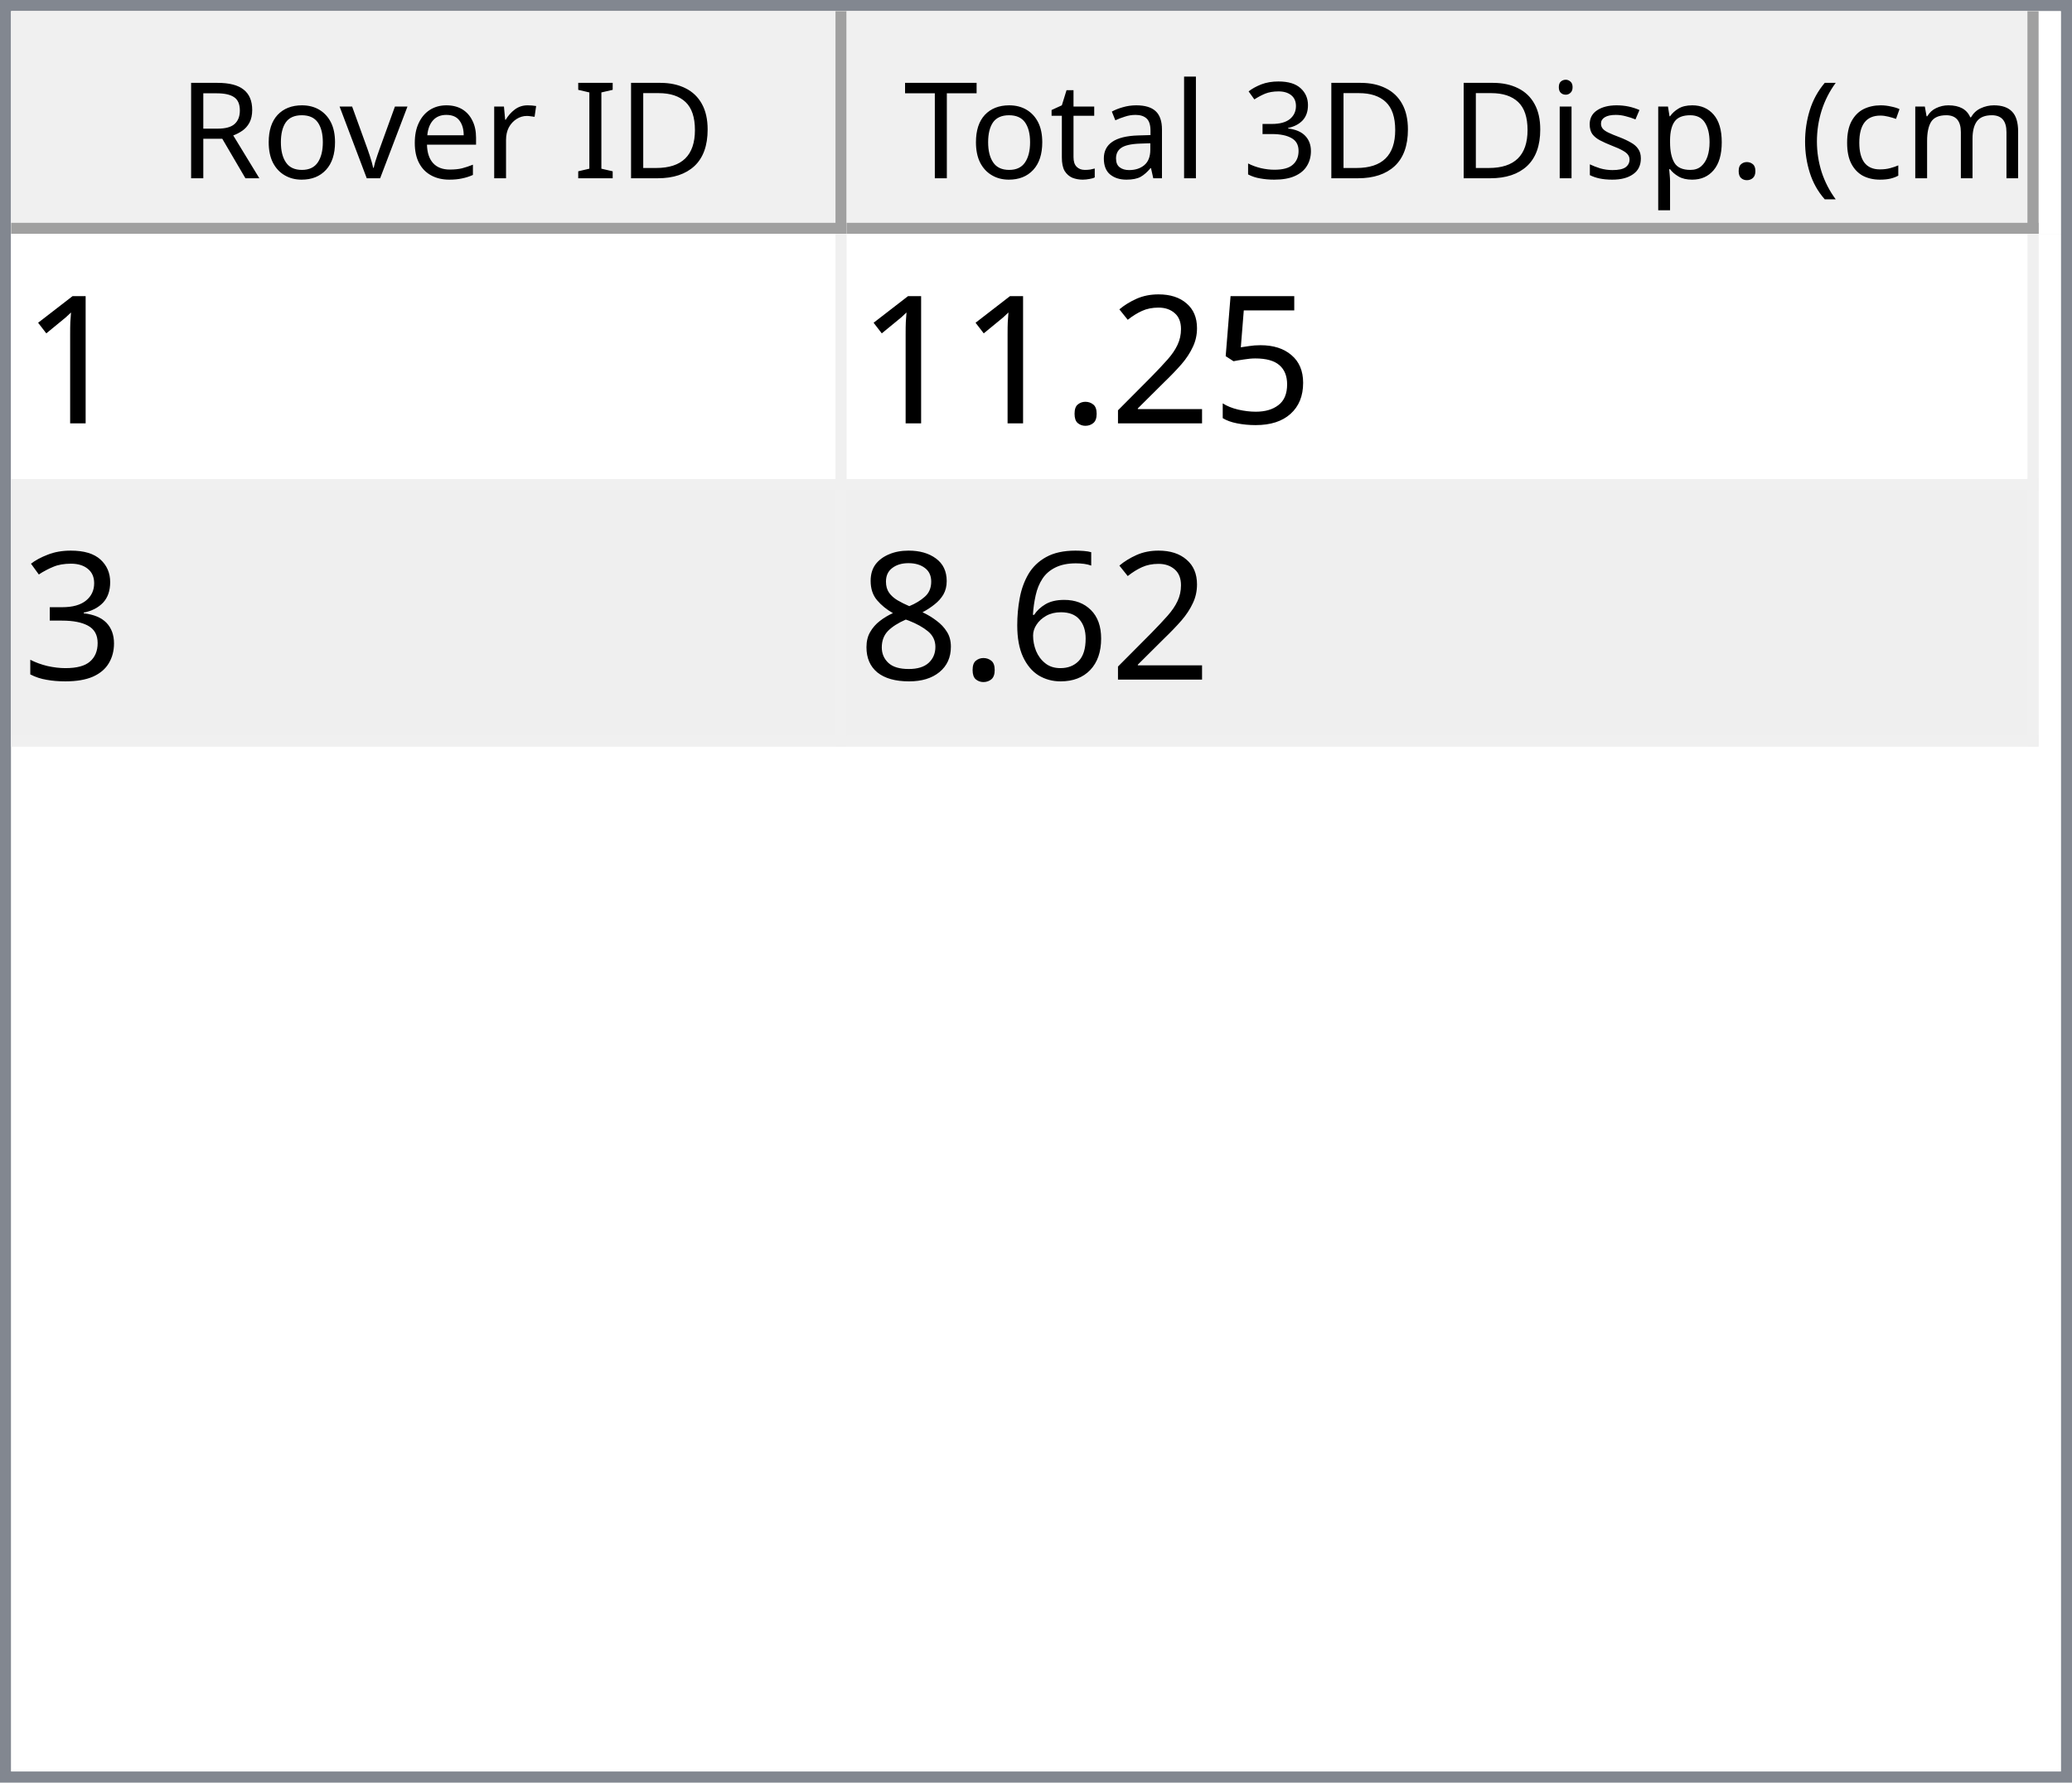
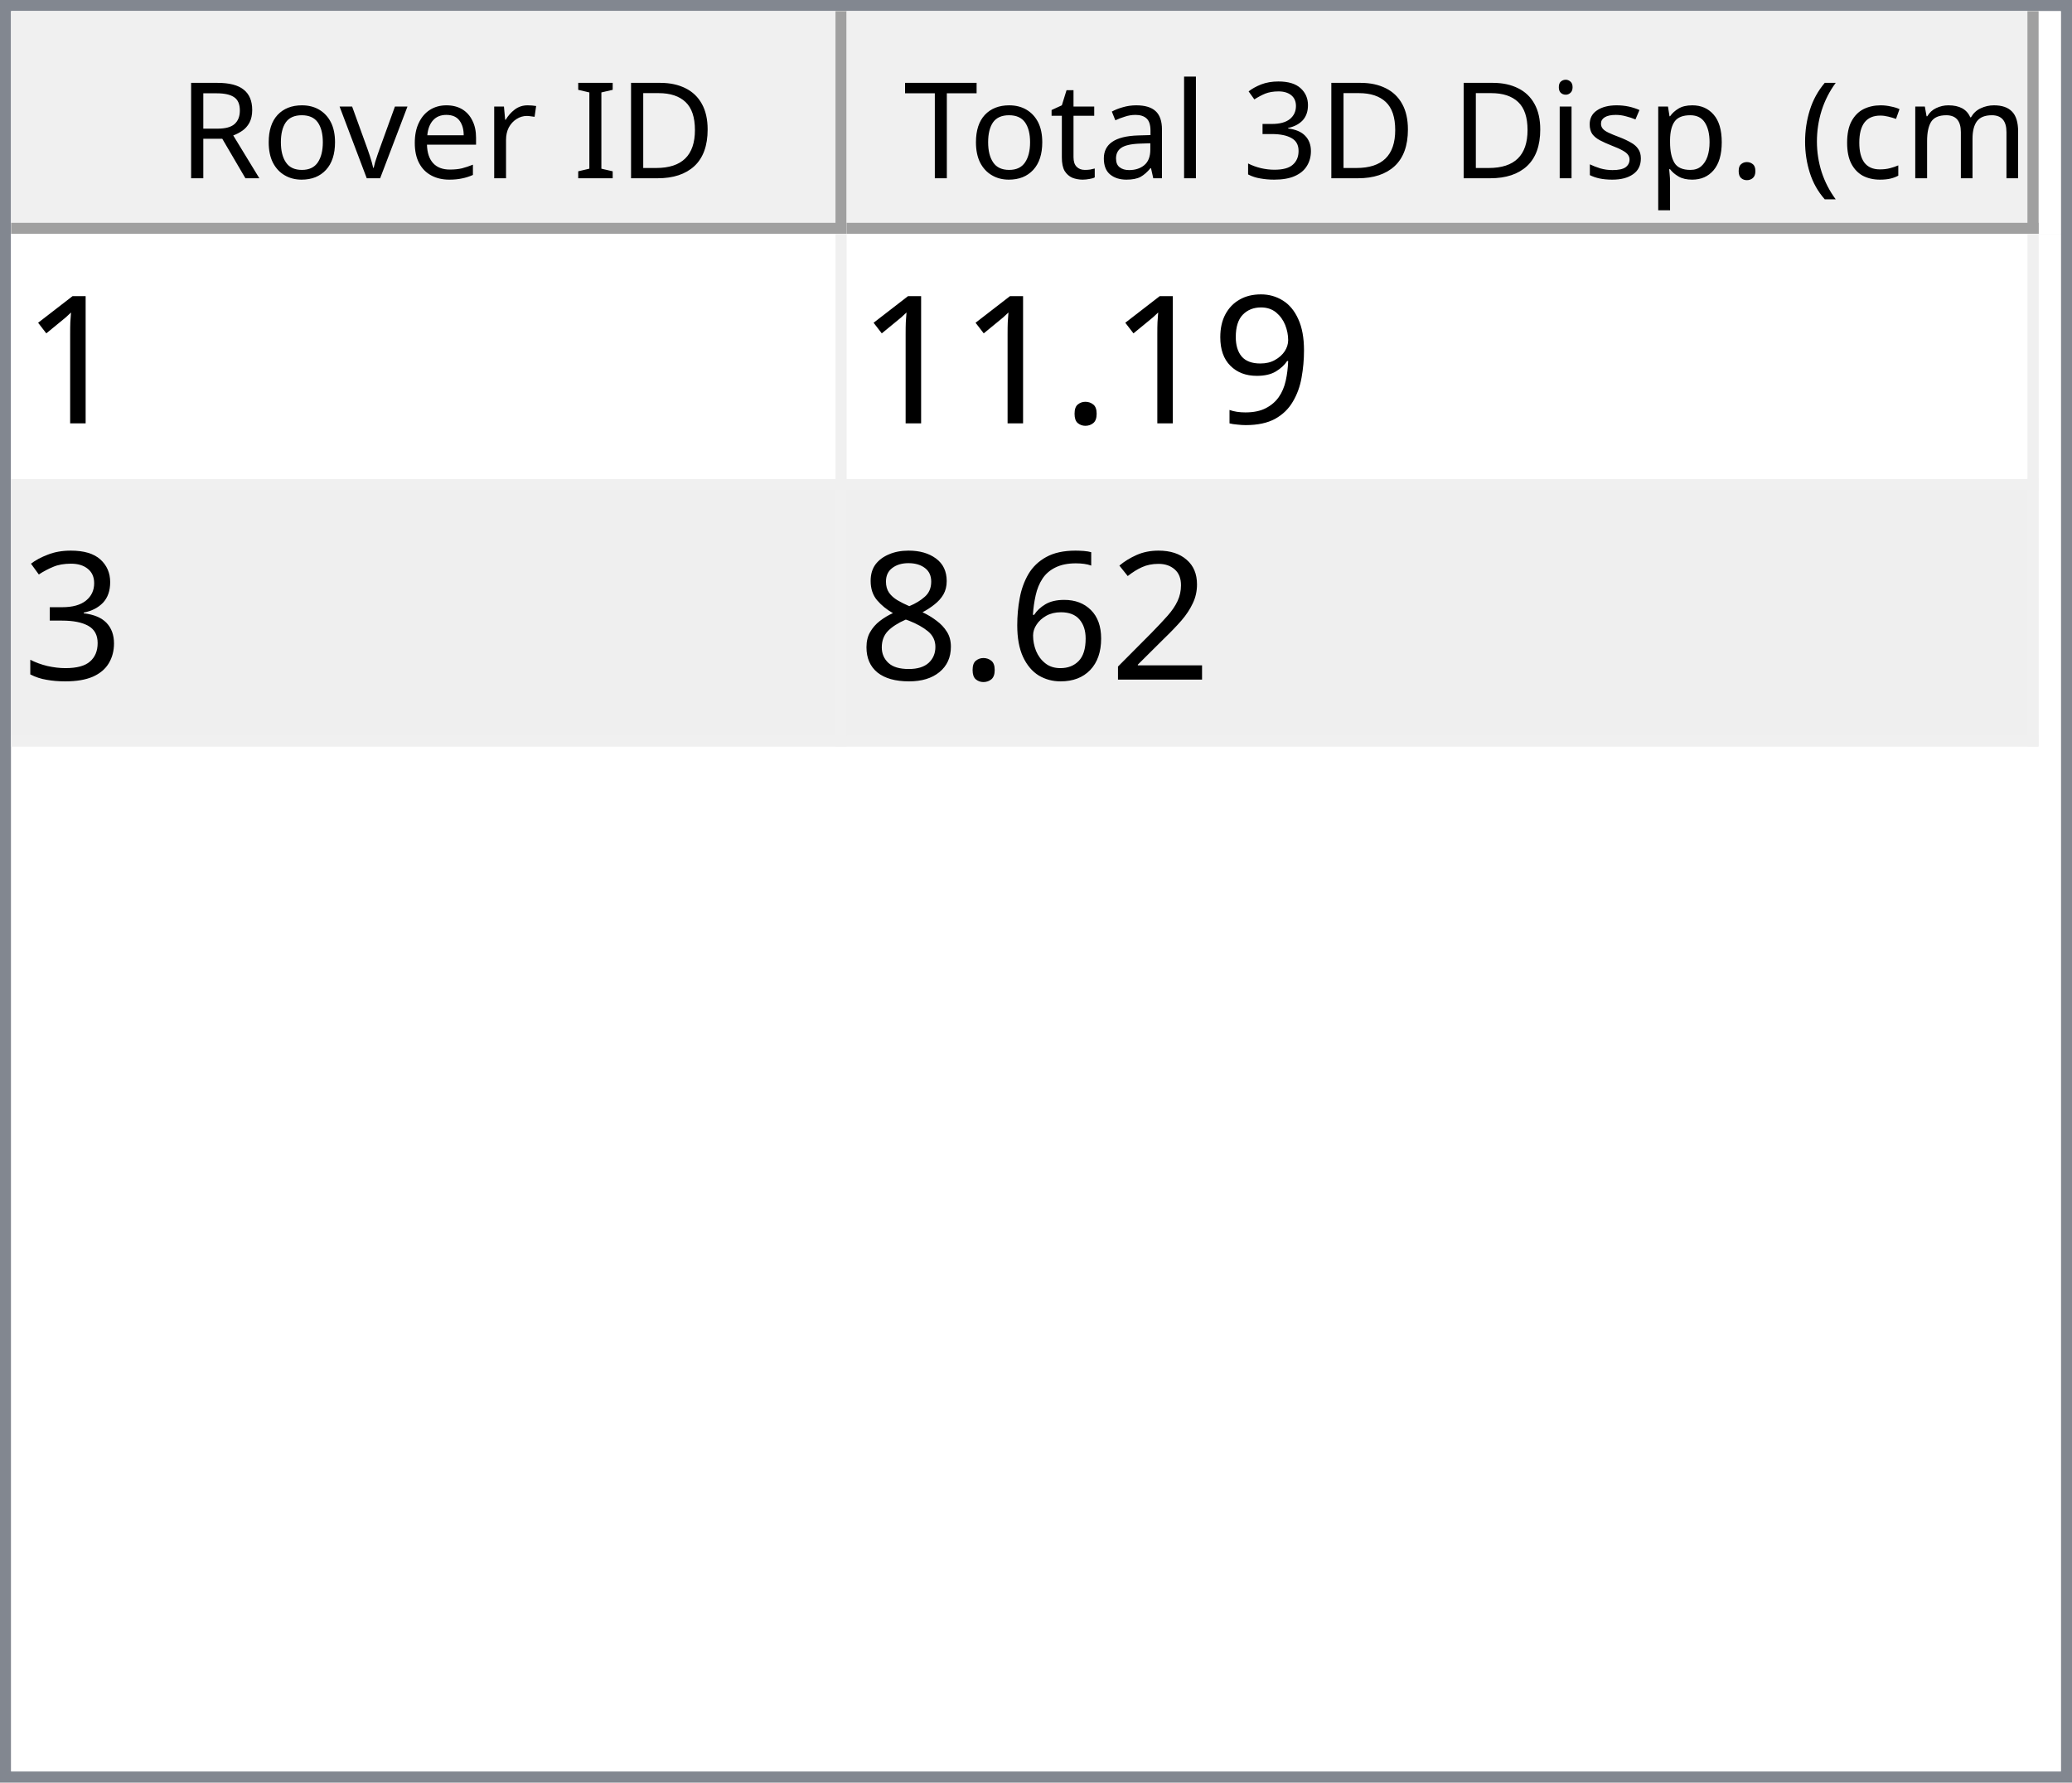
<svg xmlns="http://www.w3.org/2000/svg" style="fill-opacity:1; color-rendering:auto; color-interpolation:auto; text-rendering:auto; stroke:black; stroke-linecap:square; stroke-miterlimit:10; shape-rendering:auto; stroke-opacity:1; fill:black; stroke-dasharray:none; font-weight:normal; stroke-width:1; font-family:'Dialog'; font-style:normal; stroke-linejoin:miter; font-size:12px; stroke-dashoffset:0; image-rendering:auto;" width="186" height="160">
  <defs id="genericDefs" />
  <g>
    <defs id="defs1">
      <clipPath clipPathUnits="userSpaceOnUse" id="clipPath1">
        <path d="M0 0 L186 0 L186 160 L0 160 L0 0 Z" />
      </clipPath>
      <clipPath clipPathUnits="userSpaceOnUse" id="clipPath2">
        <path d="M0 0 L0 160 L186 160 L186 0 Z" />
      </clipPath>
      <clipPath clipPathUnits="userSpaceOnUse" id="clipPath3">
        <path d="M0 0 L0 20 L184 20 L184 0 Z" />
      </clipPath>
      <clipPath clipPathUnits="userSpaceOnUse" id="clipPath4">
        <path d="M0 0 L0 20 L75 20 L75 0 Z" />
      </clipPath>
      <clipPath clipPathUnits="userSpaceOnUse" id="clipPath5">
        <path d="M1 1 L1 19 L74 19 L74 1 Z" />
      </clipPath>
      <clipPath clipPathUnits="userSpaceOnUse" id="clipPath6">
        <path d="M0 0 L0 18 L73 18 L73 0 Z" />
      </clipPath>
      <clipPath clipPathUnits="userSpaceOnUse" id="clipPath7">
        <path d="M-0.5 -0.5 L-0.5 19.5 L74.5 19.5 L74.5 -0.5 Z" />
      </clipPath>
      <clipPath clipPathUnits="userSpaceOnUse" id="clipPath8">
        <path d="M0 0 L0 20 L107 20 L107 0 Z" />
      </clipPath>
      <clipPath clipPathUnits="userSpaceOnUse" id="clipPath9">
        <path d="M1 1 L1 19 L106 19 L106 1 Z" />
      </clipPath>
      <clipPath clipPathUnits="userSpaceOnUse" id="clipPath10">
        <path d="M0 0 L0 18 L105 18 L105 0 Z" />
      </clipPath>
      <clipPath clipPathUnits="userSpaceOnUse" id="clipPath11">
        <path d="M-0.5 -0.5 L-0.5 19.5 L106.5 19.5 L106.5 -0.5 Z" />
      </clipPath>
      <clipPath clipPathUnits="userSpaceOnUse" id="clipPath12">
        <path d="M0 0 L0 138 L184 138 L184 0 Z" />
      </clipPath>
      <clipPath clipPathUnits="userSpaceOnUse" id="clipPath13">
        <path d="M0 0 L0 46 L182 46 L182 0 Z" />
      </clipPath>
      <clipPath clipPathUnits="userSpaceOnUse" id="clipPath14">
        <path d="M-0.5 -0.5 L-0.5 45.5 L181.5 45.5 L181.5 -0.5 Z" />
      </clipPath>
      <clipPath clipPathUnits="userSpaceOnUse" id="clipPath15">
        <path d="M0 0 L0 22 L74 22 L74 0 Z" />
      </clipPath>
      <clipPath clipPathUnits="userSpaceOnUse" id="clipPath16">
        <path d="M0 0 L0 22 L106 22 L106 0 Z" />
      </clipPath>
      <font horiz-adv-x="64.551" id="font1">
        <font-face ascent="107.91" descent="25.098" units-per-em="100" style="font-style:normal; font-family:Segoe UI; font-weight:normal;" />
        <missing-glyph horiz-adv-x="64.551" d="M8.109 0 L8.109 68.266 L56.453 68.266 L56.453 0 L8.109 0 ZM15.328 7.234 L49.219 7.234 L49.219 61.031 L15.328 61.031 L15.328 7.234 Z" />
        <glyph unicode="D" horiz-adv-x="70.117" d="M9.188 0 L9.188 70.016 L28.516 70.016 Q65.531 70.016 65.531 35.891 Q65.531 19.672 55.25 9.836 Q44.969 0 27.734 0 L9.188 0 ZM17.391 62.594 L17.391 7.422 L27.828 7.422 Q41.609 7.422 49.273 14.797 Q56.938 22.172 56.938 35.688 Q56.938 62.594 28.328 62.594 L17.391 62.594 Z" />
        <glyph unicode="I" horiz-adv-x="26.611" d="M17.391 0 L9.188 0 L9.188 70.016 L17.391 70.016 L17.391 0 Z" />
        <glyph unicode=" " horiz-adv-x="27.393" d="" />
        <glyph unicode="r" horiz-adv-x="34.766" d="M34.188 41.891 Q32.078 43.5 28.125 43.5 Q23 43.5 19.555 38.672 Q16.109 33.844 16.109 25.484 L16.109 0 L8.109 0 L8.109 50 L16.109 50 L16.109 39.703 L16.312 39.703 Q18.016 44.969 21.531 47.922 Q25.047 50.875 29.391 50.875 Q32.516 50.875 34.188 50.203 L34.188 41.891 Z" />
        <glyph unicode="e" horiz-adv-x="52.295" d="M48.297 23 L12.984 23 Q13.188 14.656 17.484 10.109 Q21.781 5.562 29.297 5.562 Q37.75 5.562 44.828 11.141 L44.828 3.609 Q38.234 -1.172 27.391 -1.172 Q16.797 -1.172 10.742 5.641 Q4.688 12.453 4.688 24.812 Q4.688 36.469 11.305 43.82 Q17.922 51.172 27.734 51.172 Q37.547 51.172 42.922 44.828 Q48.297 38.484 48.297 27.203 L48.297 23 ZM40.094 29.781 Q40.047 36.719 36.75 40.578 Q33.453 44.438 27.594 44.438 Q21.922 44.438 17.969 40.383 Q14.016 36.328 13.094 29.781 L40.094 29.781 Z" />
        <glyph unicode="v" horiz-adv-x="47.9" d="M47.406 50 L27.484 0 L19.625 0 L0.688 50 L9.469 50 L22.172 13.672 Q23.578 9.672 23.922 6.688 L24.125 6.688 Q24.609 10.453 25.688 13.484 L38.969 50 L47.406 50 Z" />
        <glyph unicode="o" horiz-adv-x="58.594" d="M29 -1.172 Q17.922 -1.172 11.305 5.836 Q4.688 12.844 4.688 24.422 Q4.688 37.016 11.57 44.094 Q18.453 51.172 30.172 51.172 Q41.359 51.172 47.633 44.289 Q53.906 37.406 53.906 25.203 Q53.906 13.234 47.141 6.031 Q40.375 -1.172 29 -1.172 ZM29.594 44.438 Q21.875 44.438 17.383 39.188 Q12.891 33.938 12.891 24.703 Q12.891 15.828 17.43 10.695 Q21.969 5.562 29.594 5.562 Q37.359 5.562 41.531 10.594 Q45.703 15.625 45.703 24.906 Q45.703 34.281 41.531 39.359 Q37.359 44.438 29.594 44.438 Z" />
        <glyph unicode="R" horiz-adv-x="59.814" d="M59.375 0 L49.609 0 L37.891 19.625 Q36.281 22.359 34.766 24.289 Q33.25 26.219 31.664 27.438 Q30.078 28.656 28.25 29.219 Q26.422 29.781 24.125 29.781 L17.391 29.781 L17.391 0 L9.188 0 L9.188 70.016 L30.078 70.016 Q34.672 70.016 38.555 68.867 Q42.438 67.719 45.289 65.375 Q48.141 63.031 49.758 59.547 Q51.375 56.062 51.375 51.375 Q51.375 47.703 50.273 44.656 Q49.172 41.609 47.148 39.211 Q45.125 36.812 42.266 35.133 Q39.406 33.453 35.844 32.516 L35.844 32.328 Q37.594 31.547 38.891 30.547 Q40.188 29.547 41.359 28.18 Q42.531 26.812 43.68 25.078 Q44.828 23.344 46.234 21.047 L59.375 0 ZM17.391 62.594 L17.391 37.203 L28.516 37.203 Q31.594 37.203 34.203 38.133 Q36.812 39.062 38.719 40.797 Q40.625 42.531 41.703 45.047 Q42.781 47.562 42.781 50.688 Q42.781 56.297 39.141 59.445 Q35.5 62.594 28.609 62.594 L17.391 62.594 Z" />
        <glyph unicode=")" horiz-adv-x="30.176" d="M8.297 -15.922 L1.172 -15.922 Q16.406 2.344 16.406 26.812 Q16.406 51.469 1.078 70.016 L8.297 70.016 Q23.531 52.156 23.531 26.703 Q23.531 1.375 8.297 -15.922 Z" />
        <glyph unicode="m" horiz-adv-x="86.133" d="M79.109 0 L71.094 0 L71.094 28.719 Q71.094 37.016 68.531 40.727 Q65.969 44.438 59.906 44.438 Q54.781 44.438 51.195 39.75 Q47.609 35.062 47.609 28.516 L47.609 0 L39.594 0 L39.594 29.688 Q39.594 44.438 28.219 44.438 Q22.953 44.438 19.531 40.016 Q16.109 35.594 16.109 28.516 L16.109 0 L8.109 0 L8.109 50 L16.109 50 L16.109 42.094 L16.312 42.094 Q21.625 51.172 31.844 51.172 Q36.969 51.172 40.773 48.312 Q44.578 45.453 46 40.828 Q51.562 51.172 62.594 51.172 Q79.109 51.172 79.109 30.812 L79.109 0 Z" />
        <glyph unicode="c" horiz-adv-x="46.191" d="M42.188 2.297 Q36.422 -1.172 28.516 -1.172 Q17.828 -1.172 11.258 5.789 Q4.688 12.75 4.688 23.828 Q4.688 36.188 11.766 43.68 Q18.844 51.172 30.672 51.172 Q37.25 51.172 42.281 48.734 L42.281 40.531 Q36.719 44.438 30.375 44.438 Q22.703 44.438 17.797 38.945 Q12.891 33.453 12.891 24.516 Q12.891 15.719 17.508 10.641 Q22.125 5.562 29.891 5.562 Q36.422 5.562 42.188 9.906 L42.188 2.297 Z" />
        <glyph unicode="(" horiz-adv-x="30.176" d="M29.109 -15.922 L21.969 -15.922 Q6.844 1.375 6.844 26.703 Q6.844 52.156 21.969 70.016 L29.203 70.016 Q13.875 51.469 13.875 26.812 Q13.875 2.344 29.109 -15.922 Z" />
        <glyph unicode="." horiz-adv-x="21.68" d="M10.891 -1.078 Q8.641 -1.078 7.055 0.539 Q5.469 2.156 5.469 4.391 Q5.469 6.641 7.055 8.273 Q8.641 9.906 10.891 9.906 Q13.188 9.906 14.797 8.273 Q16.406 6.641 16.406 4.391 Q16.406 2.156 14.797 0.539 Q13.188 -1.078 10.891 -1.078 Z" />
        <glyph unicode="p" horiz-adv-x="58.789" d="M16.312 7.234 L16.109 7.234 L16.109 -23 L8.109 -23 L8.109 50 L16.109 50 L16.109 41.219 L16.312 41.219 Q22.219 51.172 33.594 51.172 Q43.266 51.172 48.688 44.461 Q54.109 37.75 54.109 26.469 Q54.109 13.922 48 6.375 Q41.891 -1.172 31.297 -1.172 Q21.578 -1.172 16.312 7.234 ZM16.109 27.391 L16.109 20.406 Q16.109 14.203 20.141 9.883 Q24.172 5.562 30.375 5.562 Q37.641 5.562 41.773 11.133 Q45.906 16.703 45.906 26.609 Q45.906 34.969 42.047 39.703 Q38.188 44.438 31.594 44.438 Q24.609 44.438 20.359 39.578 Q16.109 34.719 16.109 27.391 Z" />
        <glyph unicode="s" horiz-adv-x="42.432" d="M5.078 1.812 L5.078 10.406 Q11.625 5.562 19.484 5.562 Q30.031 5.562 30.031 12.594 Q30.031 14.594 29.125 15.992 Q28.219 17.391 26.68 18.461 Q25.141 19.531 23.07 20.383 Q21 21.234 18.609 22.172 Q15.281 23.484 12.766 24.828 Q10.25 26.172 8.57 27.859 Q6.891 29.547 6.031 31.695 Q5.172 33.844 5.172 36.719 Q5.172 40.234 6.789 42.945 Q8.406 45.656 11.086 47.484 Q13.766 49.312 17.211 50.242 Q20.656 51.172 24.312 51.172 Q30.812 51.172 35.938 48.922 L35.938 40.828 Q30.422 44.438 23.25 44.438 Q21 44.438 19.195 43.922 Q17.391 43.406 16.094 42.477 Q14.797 41.547 14.086 40.258 Q13.375 38.969 13.375 37.406 Q13.375 35.453 14.086 34.133 Q14.797 32.812 16.164 31.789 Q17.531 30.766 19.484 29.938 Q21.438 29.109 23.922 28.125 Q27.25 26.859 29.883 25.516 Q32.516 24.172 34.375 22.484 Q36.234 20.797 37.234 18.602 Q38.234 16.406 38.234 13.375 Q38.234 9.672 36.602 6.938 Q34.969 4.203 32.234 2.398 Q29.5 0.594 25.93 -0.289 Q22.359 -1.172 18.453 -1.172 Q10.75 -1.172 5.078 1.812 Z" />
        <glyph unicode="i" horiz-adv-x="24.219" d="M12.203 62.703 Q10.062 62.703 8.547 64.164 Q7.031 65.625 7.031 67.875 Q7.031 70.125 8.547 71.609 Q10.062 73.094 12.203 73.094 Q14.406 73.094 15.945 71.609 Q17.484 70.125 17.484 67.875 Q17.484 65.719 15.945 64.211 Q14.406 62.703 12.203 62.703 ZM16.109 0 L8.109 0 L8.109 50 L16.109 50 L16.109 0 Z" />
        <glyph unicode="3" horiz-adv-x="53.906" d="M46.531 19.828 Q46.531 15.094 44.75 11.211 Q42.969 7.328 39.719 4.57 Q36.469 1.812 31.93 0.297 Q27.391 -1.219 21.922 -1.219 Q11.922 -1.219 6 2.594 L6 11.188 Q13.094 5.609 22.219 5.609 Q25.875 5.609 28.828 6.539 Q31.781 7.469 33.906 9.227 Q36.031 10.984 37.18 13.477 Q38.328 15.969 38.328 19.094 Q38.328 32.812 18.797 32.812 L12.984 32.812 L12.984 39.594 L18.5 39.594 Q35.797 39.594 35.797 52.484 Q35.797 64.406 22.609 64.406 Q15.188 64.406 8.688 59.422 L8.688 67.188 Q15.375 71.188 24.609 71.188 Q29 71.188 32.57 69.969 Q36.141 68.75 38.68 66.555 Q41.219 64.359 42.609 61.281 Q44 58.203 44 54.5 Q44 40.672 30.031 36.719 L30.031 36.531 Q33.594 36.141 36.625 34.797 Q39.656 33.453 41.852 31.305 Q44.047 29.156 45.289 26.25 Q46.531 23.344 46.531 19.828 Z" />
        <glyph unicode="l" horiz-adv-x="24.219" d="M16.109 0 L8.109 0 L8.109 74.031 L16.109 74.031 L16.109 0 Z" />
        <glyph unicode="a" horiz-adv-x="50.879" d="M43.891 0 L35.891 0 L35.891 7.812 L35.688 7.812 Q30.469 -1.172 20.312 -1.172 Q12.844 -1.172 8.617 2.781 Q4.391 6.734 4.391 13.281 Q4.391 27.297 20.906 29.594 L35.891 31.688 Q35.891 44.438 25.594 44.438 Q16.547 44.438 9.281 38.281 L9.281 46.484 Q16.656 51.172 26.266 51.172 Q43.891 51.172 43.891 32.516 L43.891 0 ZM35.891 25.297 L23.828 23.641 Q18.266 22.859 15.43 20.875 Q12.594 18.891 12.594 13.875 Q12.594 10.203 15.211 7.883 Q17.828 5.562 22.172 5.562 Q28.125 5.562 32.008 9.742 Q35.891 13.922 35.891 20.312 L35.891 25.297 Z" />
        <glyph unicode="t" horiz-adv-x="33.887" d="M31.297 0.484 Q28.469 -1.078 23.828 -1.078 Q10.688 -1.078 10.688 13.578 L10.688 43.172 L2.094 43.172 L2.094 50 L10.688 50 L10.688 62.203 L18.703 64.797 L18.703 50 L31.297 50 L31.297 43.172 L18.703 43.172 L18.703 14.984 Q18.703 9.969 20.414 7.82 Q22.125 5.672 26.078 5.672 Q29.109 5.672 31.297 7.328 L31.297 0.484 Z" />
        <glyph unicode="T" horiz-adv-x="52.393" d="M50.594 62.594 L30.375 62.594 L30.375 0 L22.172 0 L22.172 62.594 L2 62.594 L2 70.016 L50.594 70.016 L50.594 62.594 Z" />
      </font>
      <font horiz-adv-x="75.0" id="font2">
        <font-face ascent="100.537" descent="21.973" units-per-em="100" style="font-style:normal; font-family:sans-serif; font-weight:normal;" />
        <missing-glyph horiz-adv-x="75.0" d="M12.5 0 L12.5 62.5 L62.5 62.5 L62.5 0 L12.5 0 ZM14.062 1.562 L60.938 1.562 L60.938 60.938 L14.062 60.938 L14.062 1.562 Z" />
        <glyph unicode="1" horiz-adv-x="55.615" d="M37.25 0 L28.469 0 L28.469 56 Q25.297 52.984 20.141 49.953 Q14.984 46.922 10.891 45.406 L10.891 53.906 Q18.266 57.375 23.781 62.305 Q29.297 67.234 31.594 71.875 L37.25 71.875 L37.25 0 Z" />
-         <glyph unicode="5" horiz-adv-x="55.615" d="M4.156 18.75 L13.375 19.531 Q14.406 12.797 18.141 9.398 Q21.875 6 27.156 6 Q33.5 6 37.891 10.789 Q42.281 15.578 42.281 23.484 Q42.281 31 38.062 35.352 Q33.844 39.703 27 39.703 Q22.75 39.703 19.336 37.773 Q15.922 35.844 13.969 32.766 L5.719 33.844 L12.641 70.609 L48.25 70.609 L48.25 62.203 L19.672 62.203 L15.828 42.969 Q22.266 47.469 29.344 47.469 Q38.719 47.469 45.164 40.969 Q51.609 34.469 51.609 24.266 Q51.609 14.547 45.953 7.469 Q39.062 -1.219 27.156 -1.219 Q17.391 -1.219 11.211 4.25 Q5.031 9.719 4.156 18.75 Z" />
-         <glyph unicode="2" horiz-adv-x="55.615" d="M50.344 8.453 L50.344 0 L3.031 0 Q2.938 3.172 4.047 6.109 Q5.859 10.938 9.836 15.625 Q13.812 20.312 21.344 26.469 Q33.016 36.031 37.117 41.625 Q41.219 47.219 41.219 52.203 Q41.219 57.422 37.477 61.008 Q33.734 64.594 27.734 64.594 Q21.391 64.594 17.578 60.789 Q13.766 56.984 13.719 50.25 L4.688 51.172 Q5.609 61.281 11.664 66.578 Q17.719 71.875 27.938 71.875 Q38.234 71.875 44.242 66.164 Q50.25 60.453 50.25 52 Q50.25 47.703 48.492 43.555 Q46.734 39.406 42.656 34.812 Q38.578 30.219 29.109 22.219 Q21.188 15.578 18.945 13.211 Q16.703 10.844 15.234 8.453 L50.344 8.453 Z" />
+         <glyph unicode="9" horiz-adv-x="55.615" d="M5.469 16.547 L13.922 17.328 Q14.984 11.375 18.016 8.688 Q21.047 6 25.781 6 Q29.828 6 32.883 7.859 Q35.938 9.719 37.891 12.82 Q39.844 15.922 41.164 21.195 Q42.484 26.469 42.484 31.938 Q42.484 32.516 42.438 33.688 Q39.797 29.5 35.234 26.883 Q30.672 24.266 25.344 24.266 Q16.453 24.266 10.305 30.711 Q4.156 37.156 4.156 47.703 Q4.156 58.594 10.578 65.234 Q17 71.875 26.656 71.875 Q33.641 71.875 39.43 68.117 Q45.219 64.359 48.219 57.398 Q51.219 50.438 51.219 37.25 Q51.219 23.531 48.242 15.406 Q45.266 7.281 39.383 3.031 Q33.5 -1.219 25.594 -1.219 Q17.188 -1.219 11.867 3.445 Q6.547 8.109 5.469 16.547 ZM41.453 48.141 Q41.453 55.719 37.43 60.156 Q33.406 64.594 27.734 64.594 Q21.875 64.594 17.531 59.812 Q13.188 55.031 13.188 47.406 Q13.188 40.578 17.312 36.305 Q21.438 32.031 27.484 32.031 Q33.594 32.031 37.523 36.305 Q41.453 40.578 41.453 48.141 Z" />
        <glyph unicode="." horiz-adv-x="27.783" d="M9.078 0 L9.078 10.016 L19.094 10.016 L19.094 0 L9.078 0 Z" />
        <glyph unicode="3" horiz-adv-x="55.615" d="M4.203 18.891 L12.984 20.062 Q14.5 12.594 18.141 9.297 Q21.781 6 27 6 Q33.203 6 37.477 10.297 Q41.75 14.594 41.75 20.953 Q41.75 27 37.797 30.93 Q33.844 34.859 27.734 34.859 Q25.25 34.859 21.531 33.891 L22.516 41.609 Q23.391 41.5 23.922 41.5 Q29.547 41.5 34.039 44.43 Q38.531 47.359 38.531 53.469 Q38.531 58.297 35.258 61.477 Q31.984 64.656 26.812 64.656 Q21.688 64.656 18.266 61.43 Q14.844 58.203 13.875 51.766 L5.078 53.328 Q6.688 62.156 12.398 67.016 Q18.109 71.875 26.609 71.875 Q32.469 71.875 37.398 69.359 Q42.328 66.844 44.945 62.5 Q47.562 58.156 47.562 53.266 Q47.562 48.641 45.07 44.828 Q42.578 41.016 37.703 38.766 Q44.047 37.312 47.562 32.695 Q51.078 28.078 51.078 21.141 Q51.078 11.766 44.242 5.25 Q37.406 -1.266 26.953 -1.266 Q17.531 -1.266 11.305 4.352 Q5.078 9.969 4.203 18.891 Z" />
+         <glyph unicode="2" horiz-adv-x="55.615" d="M50.344 8.453 L50.344 0 L3.031 0 Q2.938 3.172 4.047 6.109 Q5.859 10.938 9.836 15.625 Q13.812 20.312 21.344 26.469 Q33.016 36.031 37.117 41.625 Q41.219 47.219 41.219 52.203 Q41.219 57.422 37.477 61.008 Q33.734 64.594 27.734 64.594 Q21.391 64.594 17.578 60.789 Q13.766 56.984 13.719 50.25 L4.688 51.172 Q5.609 61.281 11.664 66.578 Q17.719 71.875 27.938 71.875 Q38.234 71.875 44.242 66.164 Q50.25 60.453 50.25 52 Q50.25 47.703 48.492 43.555 Q46.734 39.406 42.656 34.812 Q38.578 30.219 29.109 22.219 Q21.188 15.578 18.945 13.211 Q16.703 10.844 15.234 8.453 L50.344 8.453 Z" />
        <glyph unicode="6" horiz-adv-x="55.615" d="M49.75 54.047 L41.016 53.375 Q39.844 58.547 37.703 60.891 Q34.125 64.656 28.906 64.656 Q24.703 64.656 21.531 62.312 Q17.391 59.281 14.992 53.469 Q12.594 47.656 12.5 36.922 Q15.672 41.75 20.266 44.094 Q24.859 46.438 29.891 46.438 Q38.672 46.438 44.852 39.969 Q51.031 33.5 51.031 23.25 Q51.031 16.5 48.125 10.719 Q45.219 4.938 40.141 1.859 Q35.062 -1.219 28.609 -1.219 Q17.625 -1.219 10.695 6.859 Q3.766 14.938 3.766 33.5 Q3.766 54.25 11.422 63.672 Q18.109 71.875 29.438 71.875 Q37.891 71.875 43.289 67.141 Q48.688 62.406 49.75 54.047 ZM13.875 23.188 Q13.875 18.656 15.797 14.508 Q17.719 10.359 21.188 8.18 Q24.656 6 28.469 6 Q34.031 6 38.039 10.492 Q42.047 14.984 42.047 22.703 Q42.047 30.125 38.086 34.398 Q34.125 38.672 28.125 38.672 Q22.172 38.672 18.023 34.398 Q13.875 30.125 13.875 23.188 Z" />
        <glyph unicode="8" horiz-adv-x="55.615" d="M17.672 38.812 Q12.203 40.828 9.57 44.539 Q6.938 48.25 6.938 53.422 Q6.938 61.234 12.555 66.555 Q18.172 71.875 27.484 71.875 Q36.859 71.875 42.578 66.43 Q48.297 60.984 48.297 53.172 Q48.297 48.188 45.68 44.508 Q43.062 40.828 37.75 38.812 Q44.344 36.672 47.781 31.883 Q51.219 27.094 51.219 20.453 Q51.219 11.281 44.727 5.031 Q38.234 -1.219 27.641 -1.219 Q17.047 -1.219 10.547 5.055 Q4.047 11.328 4.047 20.703 Q4.047 27.688 7.594 32.398 Q11.141 37.109 17.672 38.812 ZM15.922 53.719 Q15.922 48.641 19.195 45.414 Q22.469 42.188 27.688 42.188 Q32.766 42.188 36.016 45.383 Q39.266 48.578 39.266 53.219 Q39.266 58.062 35.914 61.359 Q32.562 64.656 27.594 64.656 Q22.562 64.656 19.242 61.43 Q15.922 58.203 15.922 53.719 ZM13.094 20.656 Q13.094 16.891 14.875 13.375 Q16.656 9.859 20.172 7.93 Q23.688 6 27.734 6 Q34.031 6 38.133 10.055 Q42.234 14.109 42.234 20.359 Q42.234 26.703 38.016 30.859 Q33.797 35.016 27.438 35.016 Q21.234 35.016 17.164 30.914 Q13.094 26.812 13.094 20.656 Z" />
      </font>
    </defs>
    <g style="fill:white; stroke:white;">
      <rect x="0" y="0" width="186" style="clip-path:url(#clipPath1); stroke:none;" height="160" />
    </g>
    <g style="fill:white; text-rendering:optimizeSpeed; color-rendering:optimizeSpeed; image-rendering:optimizeSpeed; shape-rendering:crispEdges; stroke:white; color-interpolation:sRGB;">
      <rect x="0" width="186" height="160" y="0" style="stroke:none;" />
      <path style="stroke:none;" d="M0 160 L186 160 L186 0 L0 0 Z" />
    </g>
    <g style="fill:rgb(240,240,240); font-family:'Segoe UI'; stroke:rgb(240,240,240);">
      <rect x="0" y="0" width="186" style="clip-path:url(#clipPath2); stroke:none;" height="160" />
    </g>
    <g style="fill:rgb(130,135,144); font-family:'Segoe UI'; stroke:rgb(130,135,144);">
      <path d="M0 0 L186 0 L186 160 L0 160 L0 0 ZM1 1 L185 1 L185 159 L1 159 L1 1 Z" style="fill-rule:evenodd; clip-path:url(#clipPath2); stroke:none;" />
    </g>
    <g style="fill:white; font-family:'Segoe UI'; stroke:white;" transform="translate(1,1)">
      <rect x="0" y="0" width="184" style="clip-path:url(#clipPath3); stroke:none;" height="20" />
    </g>
    <g style="fill:rgb(240,240,240); font-family:'Segoe UI'; stroke:rgb(240,240,240);" transform="translate(1,1)">
      <rect x="0" y="0" width="75" style="clip-path:url(#clipPath4); stroke:none;" height="20" />
    </g>
    <g style="font-family:'Segoe UI';" transform="translate(2,2)">
      <text x="14" xml:space="preserve" y="14" style="clip-path:url(#clipPath6); stroke:none;">Rover ID</text>
    </g>
    <g style="fill:rgb(160,160,160); font-family:'Segoe UI'; stroke:rgb(160,160,160); stroke-linejoin:bevel;" transform="translate(1.5,1.5)">
      <line x1="74" x2="74" y1="0" style="fill:none; clip-path:url(#clipPath7);" y2="19" />
    </g>
    <g style="fill:rgb(160,160,160); font-family:'Segoe UI'; stroke:rgb(160,160,160); stroke-linejoin:bevel;" transform="matrix(1,0,0,1,1,1) translate(0.5,0.5)">
      <line x1="0" x2="74" y1="19" style="fill:none; clip-path:url(#clipPath7);" y2="19" />
    </g>
    <g style="fill:rgb(240,240,240); font-family:'Segoe UI'; stroke:rgb(240,240,240);" transform="translate(76,1)">
      <rect x="0" y="0" width="107" style="clip-path:url(#clipPath8); stroke:none;" height="20" />
    </g>
    <g style="font-family:'Segoe UI';" transform="translate(77,2)">
      <text x="1" xml:space="preserve" y="14" style="clip-path:url(#clipPath10); stroke:none;"> Total 3D Disp. (cm)</text>
    </g>
    <g style="fill:rgb(160,160,160); font-family:'Segoe UI'; stroke:rgb(160,160,160); stroke-linejoin:bevel;" transform="translate(76.5,1.5)">
      <line x1="106" x2="106" y1="0" style="fill:none; clip-path:url(#clipPath11);" y2="19" />
    </g>
    <g style="fill:rgb(160,160,160); font-family:'Segoe UI'; stroke:rgb(160,160,160); stroke-linejoin:bevel;" transform="matrix(1,0,0,1,76,1) translate(0.5,0.5)">
      <line x1="0" x2="106" y1="19" style="fill:none; clip-path:url(#clipPath11);" y2="19" />
    </g>
    <g style="fill:white; font-family:'Segoe UI'; stroke:white;" transform="translate(1,21)">
      <rect x="0" y="0" width="184" style="clip-path:url(#clipPath12); stroke:none;" height="138" />
    </g>
    <g style="fill:rgb(240,240,240); font-size:16px; font-family:sans-serif; stroke:rgb(240,240,240);" transform="translate(1,21)">
      <rect x="0" y="0" width="182" style="clip-path:url(#clipPath13); stroke:none;" height="46" />
      <line transform="translate(0.5,0.5)" x1="0" x2="181" y1="22" style="clip-path:url(#clipPath14); fill:none; stroke-linejoin:bevel;" y2="22" />
    </g>
    <g transform="matrix(1,0,0,1,1,21) translate(0.5,0.5)" style="fill:rgb(240,240,240); font-size:16px; font-family:sans-serif; stroke:rgb(240,240,240); stroke-linejoin:bevel;">
      <line x1="0" x2="181" y1="45" style="fill:none; clip-path:url(#clipPath14);" y2="45" />
    </g>
    <g transform="matrix(1,0,0,1,1,21) translate(0.5,0.5)" style="fill:rgb(240,240,240); font-size:16px; font-family:sans-serif; stroke:rgb(240,240,240); stroke-linejoin:bevel;">
      <line x1="74" x2="74" y1="0" style="fill:none; clip-path:url(#clipPath14);" y2="45" />
    </g>
    <g transform="matrix(1,0,0,1,1,21) translate(0.5,0.5)" style="fill:rgb(240,240,240); font-size:16px; font-family:sans-serif; stroke:rgb(240,240,240); stroke-linejoin:bevel;">
      <line x1="181" x2="181" y1="0" style="fill:none; clip-path:url(#clipPath14);" y2="45" />
    </g>
    <g style="fill:white; font-size:16px; font-family:sans-serif; stroke:white;" transform="matrix(1,0,0,1,1,21)">
      <rect x="0" y="0" width="74" style="clip-path:url(#clipPath15); stroke:none;" height="22" />
      <text x="1" y="17" style="fill:black; clip-path:url(#clipPath15); stroke:none;" xml:space="preserve">1</text>
    </g>
    <g style="fill:white; font-size:16px; font-family:sans-serif; stroke:white;" transform="matrix(1,0,0,1,1,21) translate(75,0)">
      <rect x="0" y="0" width="106" style="clip-path:url(#clipPath16); stroke:none;" height="22" />
-       <text x="1" y="17" style="fill:black; clip-path:url(#clipPath16); stroke:none;" xml:space="preserve">11.25</text>
+       <text x="1" y="17" style="fill:black; clip-path:url(#clipPath16); stroke:none;" xml:space="preserve">11.19</text>
    </g>
    <g style="fill:rgb(239,239,239); font-size:16px; font-family:sans-serif; stroke:rgb(239,239,239);" transform="matrix(1,0,0,1,1,21) translate(0,23)">
      <rect x="0" y="0" width="74" style="clip-path:url(#clipPath15); stroke:none;" height="22" />
      <text x="1" y="17" style="fill:black; clip-path:url(#clipPath15); stroke:none;" xml:space="preserve">3</text>
    </g>
    <g style="fill:rgb(239,239,239); font-size:16px; font-family:sans-serif; stroke:rgb(239,239,239);" transform="matrix(1,0,0,1,1,21) translate(75,23)">
      <rect x="0" y="0" width="106" style="clip-path:url(#clipPath16); stroke:none;" height="22" />
      <text x="1" y="17" style="fill:black; clip-path:url(#clipPath16); stroke:none;" xml:space="preserve">8.62</text>
    </g>
  </g>
</svg>
